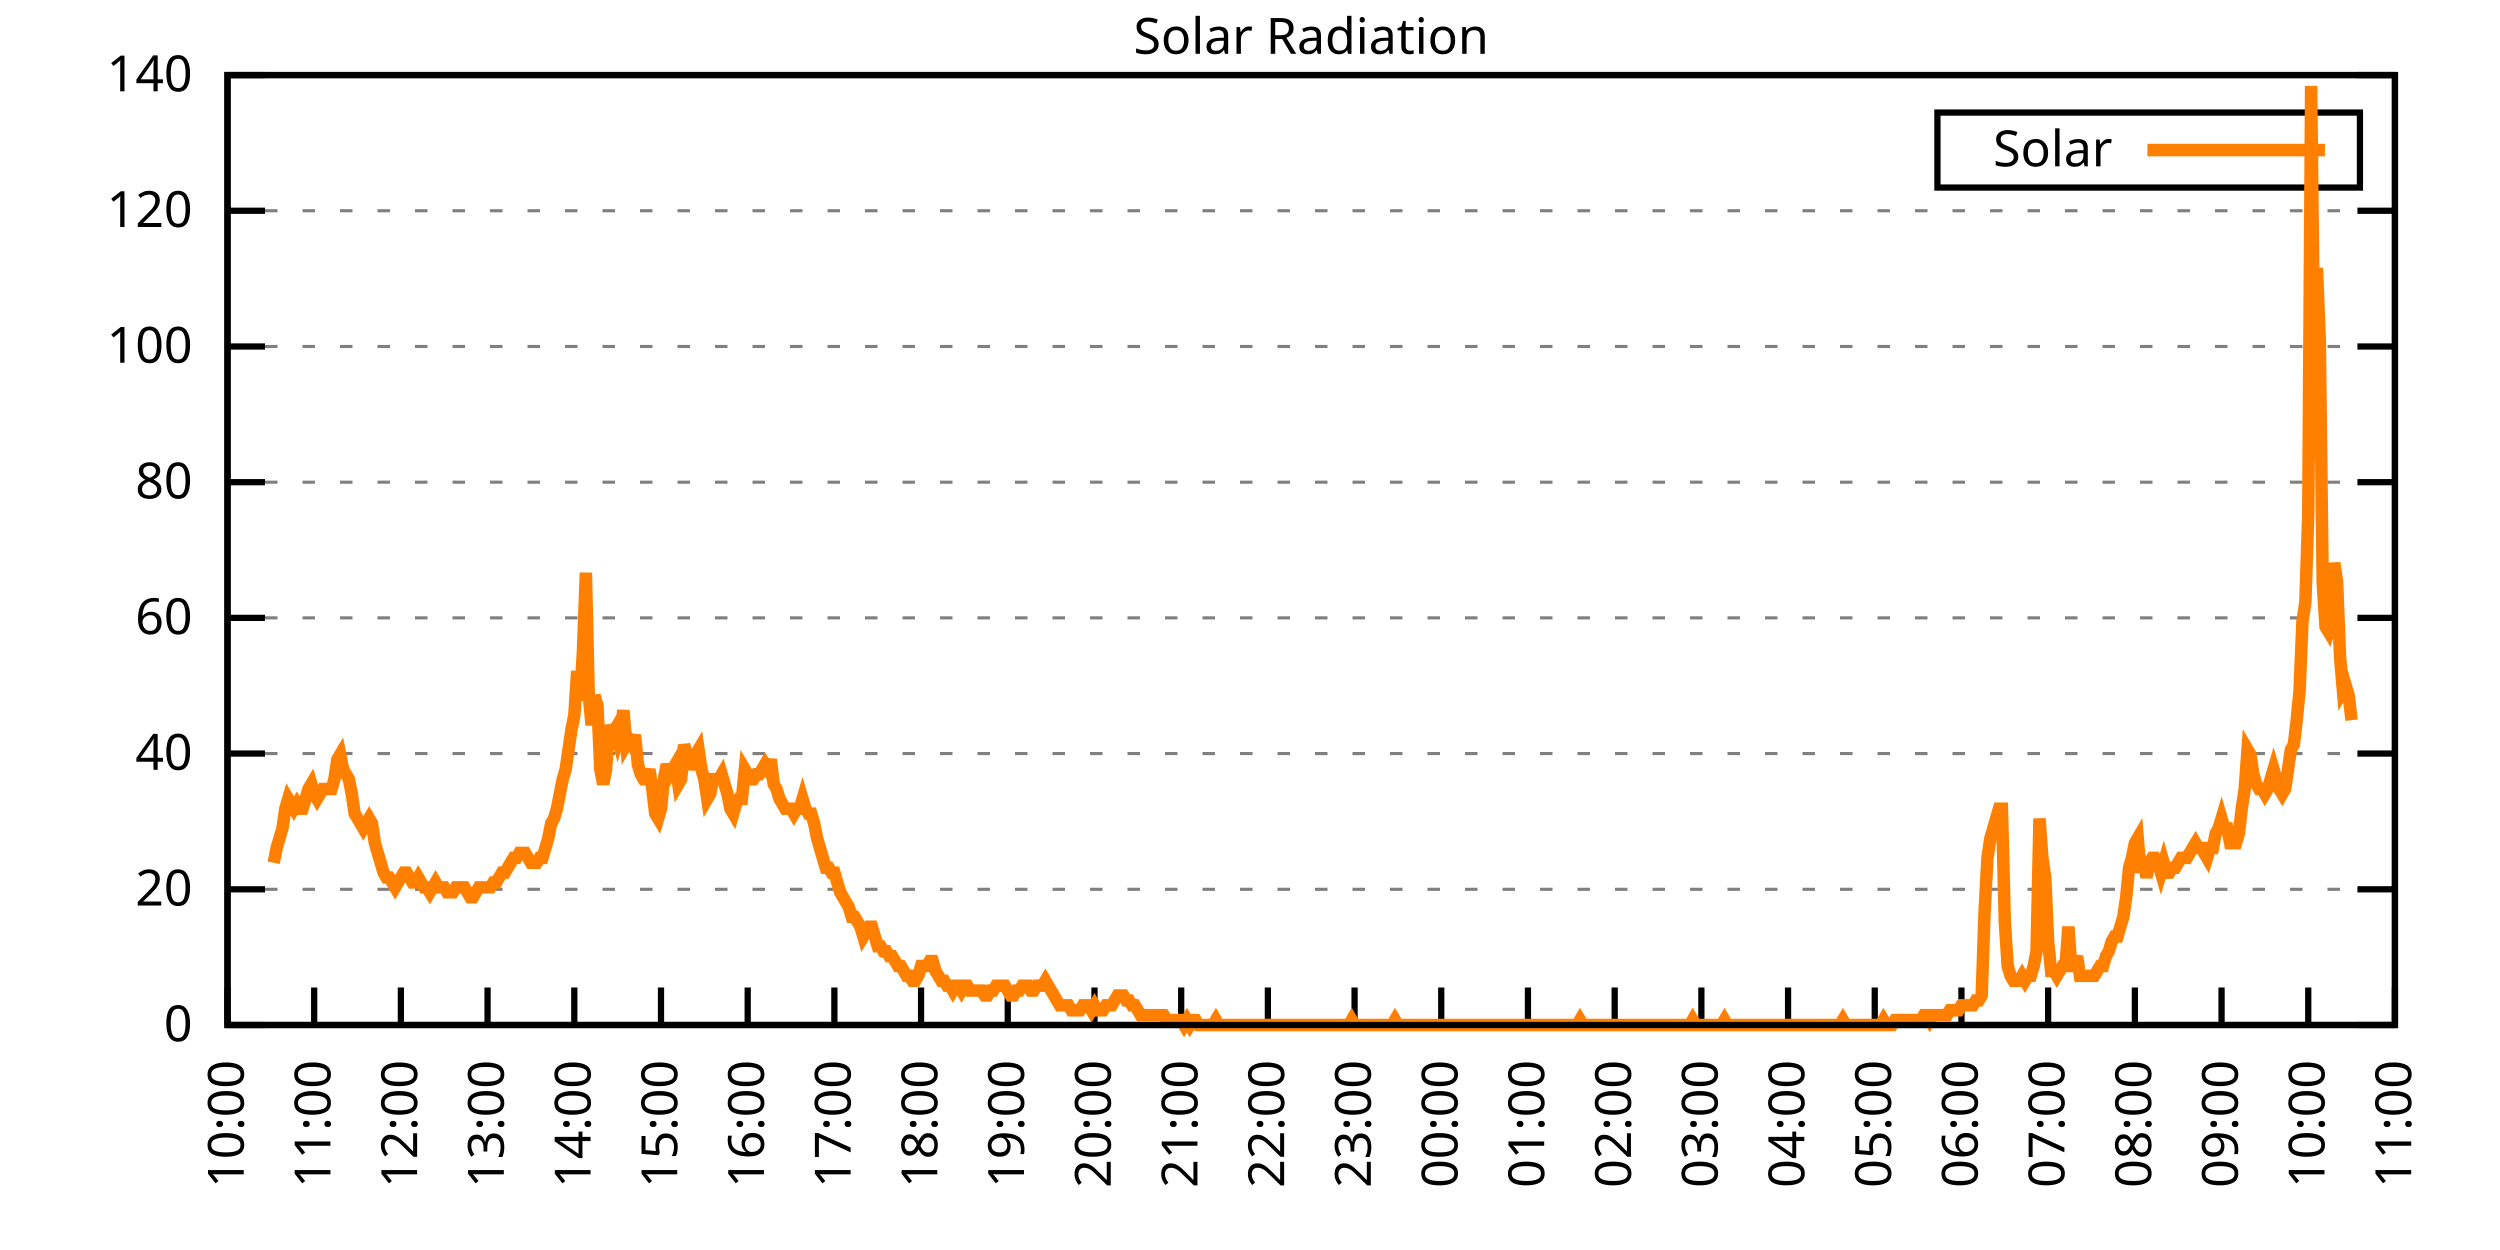
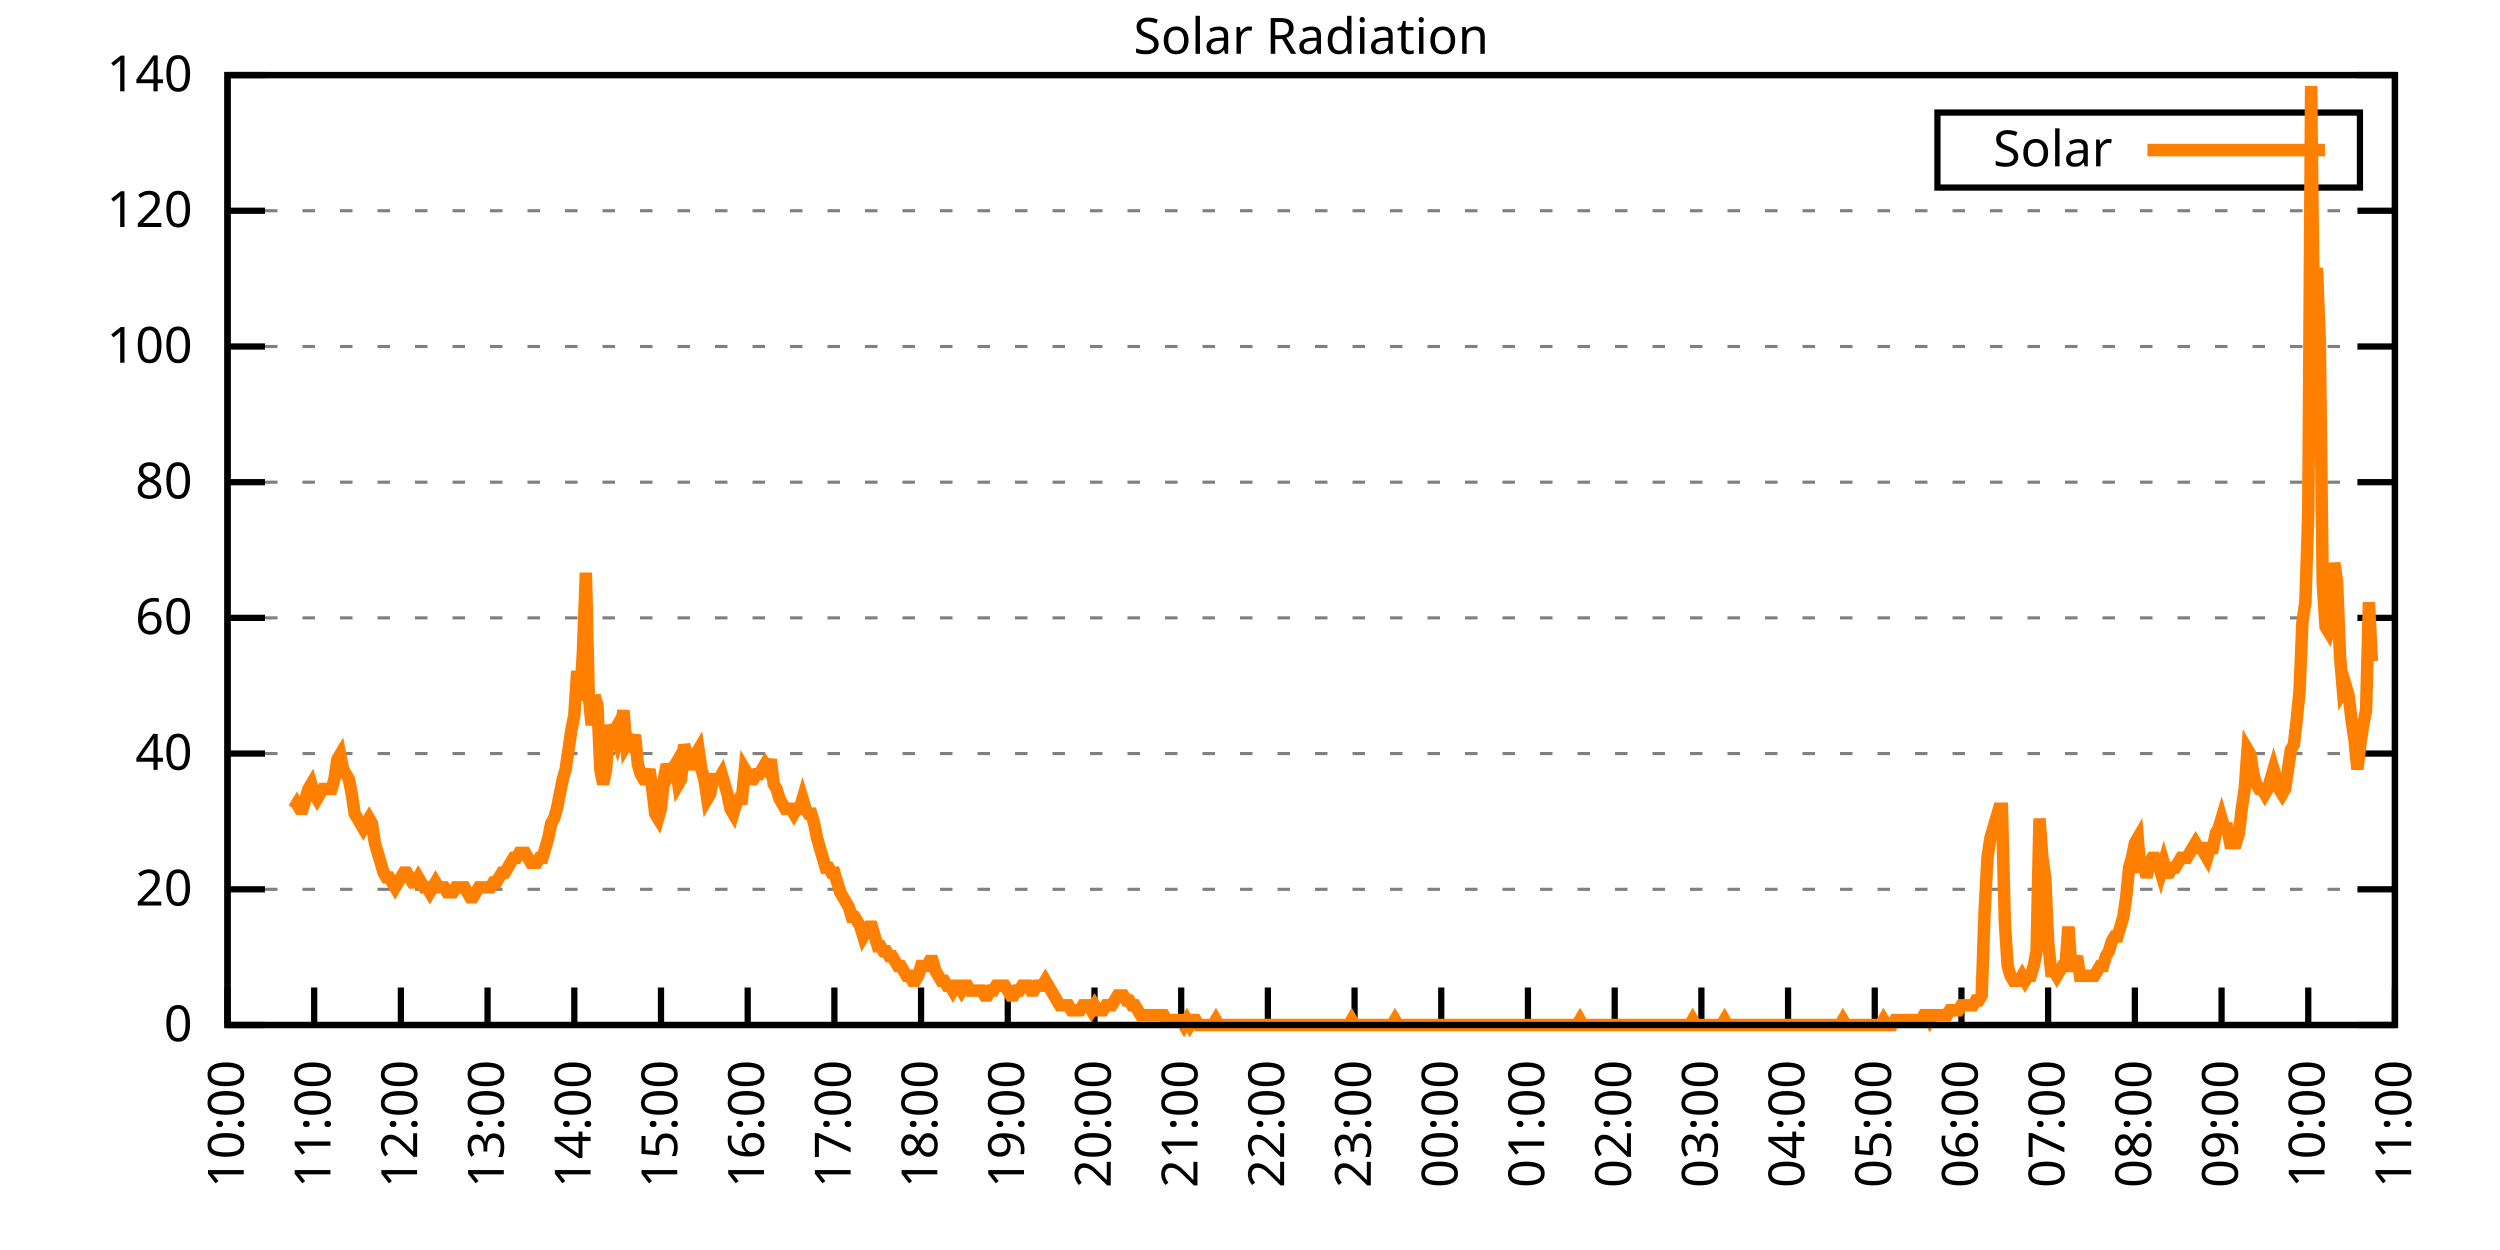
<svg xmlns="http://www.w3.org/2000/svg" xmlns:xlink="http://www.w3.org/1999/xlink" width="400" height="200" viewBox="0 0 400 200">
  <g id="gnuplot_canvas">
    <rect x="0" y="0" width="400" height="200" fill="none" />
    <defs>
      <circle id="gpDot" r="0.5" stroke-width="0.5" stroke="currentColor" />
      <path id="gpPt0" stroke-width="0.333" stroke="currentColor" d="M-1,0 h2 M0,-1 v2" />
      <path id="gpPt1" stroke-width="0.333" stroke="currentColor" d="M-1,-1 L1,1 M1,-1 L-1,1" />
      <path id="gpPt2" stroke-width="0.333" stroke="currentColor" d="M-1,0 L1,0 M0,-1 L0,1 M-1,-1 L1,1 M-1,1 L1,-1" />
      <rect id="gpPt3" stroke-width="0.333" stroke="currentColor" x="-1" y="-1" width="2" height="2" />
      <rect id="gpPt4" stroke-width="0.333" stroke="currentColor" fill="currentColor" x="-1" y="-1" width="2" height="2" />
      <circle id="gpPt5" stroke-width="0.333" stroke="currentColor" cx="0" cy="0" r="1" />
      <use xlink:href="#gpPt5" id="gpPt6" fill="currentColor" stroke="none" />
      <path id="gpPt7" stroke-width="0.333" stroke="currentColor" d="M0,-1.33 L-1.33,0.67 L1.33,0.67 z" />
      <use xlink:href="#gpPt7" id="gpPt8" fill="currentColor" stroke="none" />
      <use xlink:href="#gpPt7" id="gpPt9" stroke="currentColor" transform="rotate(180)" />
      <use xlink:href="#gpPt9" id="gpPt10" fill="currentColor" stroke="none" />
      <use xlink:href="#gpPt3" id="gpPt11" stroke="currentColor" transform="rotate(45)" />
      <use xlink:href="#gpPt11" id="gpPt12" fill="currentColor" stroke="none" />
      <path id="gpPt13" stroke-width="0.333" stroke="currentColor" d="M0,1.330 L1.265,0.411 L0.782,-1.067 L-0.782,-1.076 L-1.265,0.411 z" />
      <use xlink:href="#gpPt13" id="gpPt14" fill="currentColor" stroke="none" />
      <filter id="textbox" filterUnits="objectBoundingBox" x="0" y="0" height="1" width="1">
        <feFlood flood-color="white" flood-opacity="1" result="bgnd" />
        <feComposite in="SourceGraphic" in2="bgnd" operator="atop" />
      </filter>
      <filter id="greybox" filterUnits="objectBoundingBox" x="0" y="0" height="1" width="1">
        <feFlood flood-color="lightgrey" flood-opacity="1" result="grey" />
        <feComposite in="SourceGraphic" in2="grey" operator="atop" />
      </filter>
    </defs>
    <g fill="none" color="white" stroke="currentColor" stroke-width="1.00" stroke-linecap="butt" stroke-linejoin="miter">
</g>
    <g fill="none" color="black" stroke="currentColor" stroke-width="1.00" stroke-linecap="butt" stroke-linejoin="miter">
      <g stroke="none" shape-rendering="crispEdges">
        <polygon fill="rgb(255, 255, 255)" points="36.40,164.00 383.18,164.00 383.18,12.02 36.40,12.02 " />
      </g>
    </g>
    <g fill="none" color="black" stroke="currentColor" stroke-width="1.00" stroke-linecap="butt" stroke-linejoin="miter">
</g>
    <g fill="none" color="black" stroke="black" stroke-width="0.50" stroke-linecap="butt" stroke-linejoin="miter">
</g>
    <g fill="none" color="gray" stroke="currentColor" stroke-width="0.50" stroke-linecap="butt" stroke-linejoin="miter">
      <path stroke="gray" stroke-dasharray="2,4" class="gridline" d="M36.40,164.00 L383.19,164.00  " />
    </g>
    <g fill="none" color="gray" stroke="gray" stroke-width="1.00" stroke-linecap="butt" stroke-linejoin="miter">
</g>
    <g fill="none" color="black" stroke="currentColor" stroke-width="1.00" stroke-linecap="butt" stroke-linejoin="miter">
      <path stroke="black" d="M36.40,164.00 L42.40,164.00 M383.19,164.00 L377.19,164.00  " />
      <g transform="translate(30.80,166.60)" stroke="none" fill="black" font-family="Sans" font-size="8.00" text-anchor="end">
        <text>
          <tspan font-family="Sans"> 0</tspan>
        </text>
      </g>
    </g>
    <g fill="none" color="black" stroke="currentColor" stroke-width="1.00" stroke-linecap="butt" stroke-linejoin="miter">
</g>
    <g fill="none" color="black" stroke="black" stroke-width="0.50" stroke-linecap="butt" stroke-linejoin="miter">
</g>
    <g fill="none" color="gray" stroke="currentColor" stroke-width="0.50" stroke-linecap="butt" stroke-linejoin="miter">
      <path stroke="gray" stroke-dasharray="2,4" class="gridline" d="M36.40,142.29 L383.19,142.29  " />
    </g>
    <g fill="none" color="gray" stroke="gray" stroke-width="1.00" stroke-linecap="butt" stroke-linejoin="miter">
</g>
    <g fill="none" color="black" stroke="currentColor" stroke-width="1.00" stroke-linecap="butt" stroke-linejoin="miter">
      <path stroke="black" d="M36.40,142.29 L42.40,142.29 M383.19,142.29 L377.19,142.29  " />
      <g transform="translate(30.80,144.89)" stroke="none" fill="black" font-family="Sans" font-size="8.00" text-anchor="end">
        <text>
          <tspan font-family="Sans"> 20</tspan>
        </text>
      </g>
    </g>
    <g fill="none" color="black" stroke="currentColor" stroke-width="1.00" stroke-linecap="butt" stroke-linejoin="miter">
</g>
    <g fill="none" color="black" stroke="black" stroke-width="0.50" stroke-linecap="butt" stroke-linejoin="miter">
</g>
    <g fill="none" color="gray" stroke="currentColor" stroke-width="0.50" stroke-linecap="butt" stroke-linejoin="miter">
      <path stroke="gray" stroke-dasharray="2,4" class="gridline" d="M36.40,120.57 L383.19,120.57  " />
    </g>
    <g fill="none" color="gray" stroke="gray" stroke-width="1.00" stroke-linecap="butt" stroke-linejoin="miter">
</g>
    <g fill="none" color="black" stroke="currentColor" stroke-width="1.00" stroke-linecap="butt" stroke-linejoin="miter">
      <path stroke="black" d="M36.40,120.57 L42.40,120.57 M383.19,120.57 L377.19,120.57  " />
      <g transform="translate(30.80,123.17)" stroke="none" fill="black" font-family="Sans" font-size="8.00" text-anchor="end">
        <text>
          <tspan font-family="Sans"> 40</tspan>
        </text>
      </g>
    </g>
    <g fill="none" color="black" stroke="currentColor" stroke-width="1.00" stroke-linecap="butt" stroke-linejoin="miter">
</g>
    <g fill="none" color="black" stroke="black" stroke-width="0.50" stroke-linecap="butt" stroke-linejoin="miter">
</g>
    <g fill="none" color="gray" stroke="currentColor" stroke-width="0.50" stroke-linecap="butt" stroke-linejoin="miter">
      <path stroke="gray" stroke-dasharray="2,4" class="gridline" d="M36.40,98.86 L383.19,98.86  " />
    </g>
    <g fill="none" color="gray" stroke="gray" stroke-width="1.00" stroke-linecap="butt" stroke-linejoin="miter">
</g>
    <g fill="none" color="black" stroke="currentColor" stroke-width="1.00" stroke-linecap="butt" stroke-linejoin="miter">
      <path stroke="black" d="M36.40,98.86 L42.40,98.86 M383.19,98.86 L377.19,98.86  " />
      <g transform="translate(30.80,101.46)" stroke="none" fill="black" font-family="Sans" font-size="8.00" text-anchor="end">
        <text>
          <tspan font-family="Sans"> 60</tspan>
        </text>
      </g>
    </g>
    <g fill="none" color="black" stroke="currentColor" stroke-width="1.00" stroke-linecap="butt" stroke-linejoin="miter">
</g>
    <g fill="none" color="black" stroke="black" stroke-width="0.50" stroke-linecap="butt" stroke-linejoin="miter">
</g>
    <g fill="none" color="gray" stroke="currentColor" stroke-width="0.50" stroke-linecap="butt" stroke-linejoin="miter">
      <path stroke="gray" stroke-dasharray="2,4" class="gridline" d="M36.40,77.15 L383.19,77.15  " />
    </g>
    <g fill="none" color="gray" stroke="gray" stroke-width="1.00" stroke-linecap="butt" stroke-linejoin="miter">
</g>
    <g fill="none" color="black" stroke="currentColor" stroke-width="1.00" stroke-linecap="butt" stroke-linejoin="miter">
      <path stroke="black" d="M36.40,77.15 L42.40,77.15 M383.19,77.15 L377.19,77.15  " />
      <g transform="translate(30.80,79.75)" stroke="none" fill="black" font-family="Sans" font-size="8.00" text-anchor="end">
        <text>
          <tspan font-family="Sans"> 80</tspan>
        </text>
      </g>
    </g>
    <g fill="none" color="black" stroke="currentColor" stroke-width="1.00" stroke-linecap="butt" stroke-linejoin="miter">
</g>
    <g fill="none" color="black" stroke="black" stroke-width="0.50" stroke-linecap="butt" stroke-linejoin="miter">
</g>
    <g fill="none" color="gray" stroke="currentColor" stroke-width="0.50" stroke-linecap="butt" stroke-linejoin="miter">
      <path stroke="gray" stroke-dasharray="2,4" class="gridline" d="M36.40,55.44 L383.19,55.44  " />
    </g>
    <g fill="none" color="gray" stroke="gray" stroke-width="1.00" stroke-linecap="butt" stroke-linejoin="miter">
</g>
    <g fill="none" color="black" stroke="currentColor" stroke-width="1.00" stroke-linecap="butt" stroke-linejoin="miter">
      <path stroke="black" d="M36.40,55.44 L42.40,55.44 M383.19,55.44 L377.19,55.44  " />
      <g transform="translate(30.80,58.04)" stroke="none" fill="black" font-family="Sans" font-size="8.00" text-anchor="end">
        <text>
          <tspan font-family="Sans"> 100</tspan>
        </text>
      </g>
    </g>
    <g fill="none" color="black" stroke="currentColor" stroke-width="1.00" stroke-linecap="butt" stroke-linejoin="miter">
</g>
    <g fill="none" color="black" stroke="black" stroke-width="0.50" stroke-linecap="butt" stroke-linejoin="miter">
</g>
    <g fill="none" color="gray" stroke="currentColor" stroke-width="0.50" stroke-linecap="butt" stroke-linejoin="miter">
      <path stroke="gray" stroke-dasharray="2,4" class="gridline" d="M36.40,33.72 L383.19,33.72  " />
    </g>
    <g fill="none" color="gray" stroke="gray" stroke-width="1.00" stroke-linecap="butt" stroke-linejoin="miter">
</g>
    <g fill="none" color="black" stroke="currentColor" stroke-width="1.00" stroke-linecap="butt" stroke-linejoin="miter">
      <path stroke="black" d="M36.40,33.72 L42.40,33.72 M383.19,33.72 L377.19,33.72  " />
      <g transform="translate(30.80,36.32)" stroke="none" fill="black" font-family="Sans" font-size="8.00" text-anchor="end">
        <text>
          <tspan font-family="Sans"> 120</tspan>
        </text>
      </g>
    </g>
    <g fill="none" color="black" stroke="currentColor" stroke-width="1.00" stroke-linecap="butt" stroke-linejoin="miter">
</g>
    <g fill="none" color="black" stroke="black" stroke-width="0.50" stroke-linecap="butt" stroke-linejoin="miter">
</g>
    <g fill="none" color="gray" stroke="currentColor" stroke-width="0.50" stroke-linecap="butt" stroke-linejoin="miter">
      <path stroke="gray" stroke-dasharray="2,4" class="gridline" d="M36.40,12.01 L383.19,12.01  " />
    </g>
    <g fill="none" color="gray" stroke="gray" stroke-width="1.00" stroke-linecap="butt" stroke-linejoin="miter">
</g>
    <g fill="none" color="black" stroke="currentColor" stroke-width="1.00" stroke-linecap="butt" stroke-linejoin="miter">
      <path stroke="black" d="M36.40,12.01 L42.40,12.01 M383.19,12.01 L377.19,12.01  " />
      <g transform="translate(30.80,14.61)" stroke="none" fill="black" font-family="Sans" font-size="8.00" text-anchor="end">
        <text>
          <tspan font-family="Sans"> 140</tspan>
        </text>
      </g>
    </g>
    <g fill="none" color="black" stroke="currentColor" stroke-width="1.00" stroke-linecap="butt" stroke-linejoin="miter">
      <path stroke="black" d="M36.40,164.00 L36.40,158.00  " />
      <g transform="translate(39.00,169.60) rotate(270.00)" stroke="none" fill="black" font-family="Sans" font-size="8.00" text-anchor="end">
        <text>
          <tspan font-family="Sans">10:00</tspan>
        </text>
      </g>
    </g>
    <g fill="none" color="black" stroke="currentColor" stroke-width="1.00" stroke-linecap="butt" stroke-linejoin="miter">
      <path stroke="black" d="M50.27,164.00 L50.27,158.00  " />
      <g transform="translate(52.87,169.60) rotate(270.00)" stroke="none" fill="black" font-family="Sans" font-size="8.00" text-anchor="end">
        <text>
          <tspan font-family="Sans">11:00</tspan>
        </text>
      </g>
    </g>
    <g fill="none" color="black" stroke="currentColor" stroke-width="1.00" stroke-linecap="butt" stroke-linejoin="miter">
      <path stroke="black" d="M64.14,164.00 L64.14,158.00  " />
      <g transform="translate(66.74,169.60) rotate(270.00)" stroke="none" fill="black" font-family="Sans" font-size="8.00" text-anchor="end">
        <text>
          <tspan font-family="Sans">12:00</tspan>
        </text>
      </g>
    </g>
    <g fill="none" color="black" stroke="currentColor" stroke-width="1.00" stroke-linecap="butt" stroke-linejoin="miter">
      <path stroke="black" d="M78.01,164.00 L78.01,158.00  " />
      <g transform="translate(80.61,169.60) rotate(270.00)" stroke="none" fill="black" font-family="Sans" font-size="8.00" text-anchor="end">
        <text>
          <tspan font-family="Sans">13:00</tspan>
        </text>
      </g>
    </g>
    <g fill="none" color="black" stroke="currentColor" stroke-width="1.00" stroke-linecap="butt" stroke-linejoin="miter">
      <path stroke="black" d="M91.89,164.00 L91.89,158.00  " />
      <g transform="translate(94.49,169.60) rotate(270.00)" stroke="none" fill="black" font-family="Sans" font-size="8.00" text-anchor="end">
        <text>
          <tspan font-family="Sans">14:00</tspan>
        </text>
      </g>
    </g>
    <g fill="none" color="black" stroke="currentColor" stroke-width="1.00" stroke-linecap="butt" stroke-linejoin="miter">
      <path stroke="black" d="M105.76,164.00 L105.76,158.00  " />
      <g transform="translate(108.36,169.60) rotate(270.00)" stroke="none" fill="black" font-family="Sans" font-size="8.00" text-anchor="end">
        <text>
          <tspan font-family="Sans">15:00</tspan>
        </text>
      </g>
    </g>
    <g fill="none" color="black" stroke="currentColor" stroke-width="1.00" stroke-linecap="butt" stroke-linejoin="miter">
      <path stroke="black" d="M119.63,164.00 L119.63,158.00  " />
      <g transform="translate(122.23,169.60) rotate(270.00)" stroke="none" fill="black" font-family="Sans" font-size="8.00" text-anchor="end">
        <text>
          <tspan font-family="Sans">16:00</tspan>
        </text>
      </g>
    </g>
    <g fill="none" color="black" stroke="currentColor" stroke-width="1.00" stroke-linecap="butt" stroke-linejoin="miter">
      <path stroke="black" d="M133.50,164.00 L133.50,158.00  " />
      <g transform="translate(136.10,169.60) rotate(270.00)" stroke="none" fill="black" font-family="Sans" font-size="8.00" text-anchor="end">
        <text>
          <tspan font-family="Sans">17:00</tspan>
        </text>
      </g>
    </g>
    <g fill="none" color="black" stroke="currentColor" stroke-width="1.00" stroke-linecap="butt" stroke-linejoin="miter">
      <path stroke="black" d="M147.37,164.00 L147.37,158.00  " />
      <g transform="translate(149.97,169.60) rotate(270.00)" stroke="none" fill="black" font-family="Sans" font-size="8.00" text-anchor="end">
        <text>
          <tspan font-family="Sans">18:00</tspan>
        </text>
      </g>
    </g>
    <g fill="none" color="black" stroke="currentColor" stroke-width="1.00" stroke-linecap="butt" stroke-linejoin="miter">
      <path stroke="black" d="M161.24,164.00 L161.24,158.00  " />
      <g transform="translate(163.84,169.60) rotate(270.00)" stroke="none" fill="black" font-family="Sans" font-size="8.00" text-anchor="end">
        <text>
          <tspan font-family="Sans">19:00</tspan>
        </text>
      </g>
    </g>
    <g fill="none" color="black" stroke="currentColor" stroke-width="1.00" stroke-linecap="butt" stroke-linejoin="miter">
      <path stroke="black" d="M175.12,164.00 L175.12,158.00  " />
      <g transform="translate(177.72,169.60) rotate(270.00)" stroke="none" fill="black" font-family="Sans" font-size="8.00" text-anchor="end">
        <text>
          <tspan font-family="Sans">20:00</tspan>
        </text>
      </g>
    </g>
    <g fill="none" color="black" stroke="currentColor" stroke-width="1.00" stroke-linecap="butt" stroke-linejoin="miter">
      <path stroke="black" d="M188.99,164.00 L188.99,158.00  " />
      <g transform="translate(191.59,169.60) rotate(270.00)" stroke="none" fill="black" font-family="Sans" font-size="8.00" text-anchor="end">
        <text>
          <tspan font-family="Sans">21:00</tspan>
        </text>
      </g>
    </g>
    <g fill="none" color="black" stroke="currentColor" stroke-width="1.00" stroke-linecap="butt" stroke-linejoin="miter">
      <path stroke="black" d="M202.86,164.00 L202.86,158.00  " />
      <g transform="translate(205.46,169.60) rotate(270.00)" stroke="none" fill="black" font-family="Sans" font-size="8.00" text-anchor="end">
        <text>
          <tspan font-family="Sans">22:00</tspan>
        </text>
      </g>
    </g>
    <g fill="none" color="black" stroke="currentColor" stroke-width="1.00" stroke-linecap="butt" stroke-linejoin="miter">
      <path stroke="black" d="M216.73,164.00 L216.73,158.00  " />
      <g transform="translate(219.33,169.60) rotate(270.00)" stroke="none" fill="black" font-family="Sans" font-size="8.00" text-anchor="end">
        <text>
          <tspan font-family="Sans">23:00</tspan>
        </text>
      </g>
    </g>
    <g fill="none" color="black" stroke="currentColor" stroke-width="1.00" stroke-linecap="butt" stroke-linejoin="miter">
      <path stroke="black" d="M230.60,164.00 L230.60,158.00  " />
      <g transform="translate(233.20,169.60) rotate(270.00)" stroke="none" fill="black" font-family="Sans" font-size="8.00" text-anchor="end">
        <text>
          <tspan font-family="Sans">00:00</tspan>
        </text>
      </g>
    </g>
    <g fill="none" color="black" stroke="currentColor" stroke-width="1.00" stroke-linecap="butt" stroke-linejoin="miter">
      <path stroke="black" d="M244.47,164.00 L244.47,158.00  " />
      <g transform="translate(247.07,169.60) rotate(270.00)" stroke="none" fill="black" font-family="Sans" font-size="8.00" text-anchor="end">
        <text>
          <tspan font-family="Sans">01:00</tspan>
        </text>
      </g>
    </g>
    <g fill="none" color="black" stroke="currentColor" stroke-width="1.00" stroke-linecap="butt" stroke-linejoin="miter">
      <path stroke="black" d="M258.35,164.00 L258.35,158.00  " />
      <g transform="translate(260.95,169.60) rotate(270.00)" stroke="none" fill="black" font-family="Sans" font-size="8.00" text-anchor="end">
        <text>
          <tspan font-family="Sans">02:00</tspan>
        </text>
      </g>
    </g>
    <g fill="none" color="black" stroke="currentColor" stroke-width="1.00" stroke-linecap="butt" stroke-linejoin="miter">
      <path stroke="black" d="M272.22,164.00 L272.22,158.00  " />
      <g transform="translate(274.82,169.60) rotate(270.00)" stroke="none" fill="black" font-family="Sans" font-size="8.00" text-anchor="end">
        <text>
          <tspan font-family="Sans">03:00</tspan>
        </text>
      </g>
    </g>
    <g fill="none" color="black" stroke="currentColor" stroke-width="1.00" stroke-linecap="butt" stroke-linejoin="miter">
      <path stroke="black" d="M286.09,164.00 L286.09,158.00  " />
      <g transform="translate(288.69,169.60) rotate(270.00)" stroke="none" fill="black" font-family="Sans" font-size="8.00" text-anchor="end">
        <text>
          <tspan font-family="Sans">04:00</tspan>
        </text>
      </g>
    </g>
    <g fill="none" color="black" stroke="currentColor" stroke-width="1.00" stroke-linecap="butt" stroke-linejoin="miter">
      <path stroke="black" d="M299.96,164.00 L299.96,158.00  " />
      <g transform="translate(302.56,169.60) rotate(270.00)" stroke="none" fill="black" font-family="Sans" font-size="8.00" text-anchor="end">
        <text>
          <tspan font-family="Sans">05:00</tspan>
        </text>
      </g>
    </g>
    <g fill="none" color="black" stroke="currentColor" stroke-width="1.00" stroke-linecap="butt" stroke-linejoin="miter">
      <path stroke="black" d="M313.83,164.00 L313.83,158.00  " />
      <g transform="translate(316.43,169.60) rotate(270.00)" stroke="none" fill="black" font-family="Sans" font-size="8.00" text-anchor="end">
        <text>
          <tspan font-family="Sans">06:00</tspan>
        </text>
      </g>
    </g>
    <g fill="none" color="black" stroke="currentColor" stroke-width="1.00" stroke-linecap="butt" stroke-linejoin="miter">
      <path stroke="black" d="M327.70,164.00 L327.70,158.00  " />
      <g transform="translate(330.30,169.60) rotate(270.00)" stroke="none" fill="black" font-family="Sans" font-size="8.00" text-anchor="end">
        <text>
          <tspan font-family="Sans">07:00</tspan>
        </text>
      </g>
    </g>
    <g fill="none" color="black" stroke="currentColor" stroke-width="1.00" stroke-linecap="butt" stroke-linejoin="miter">
      <path stroke="black" d="M341.58,164.00 L341.58,158.00  " />
      <g transform="translate(344.18,169.60) rotate(270.00)" stroke="none" fill="black" font-family="Sans" font-size="8.00" text-anchor="end">
        <text>
          <tspan font-family="Sans">08:00</tspan>
        </text>
      </g>
    </g>
    <g fill="none" color="black" stroke="currentColor" stroke-width="1.00" stroke-linecap="butt" stroke-linejoin="miter">
      <path stroke="black" d="M355.45,164.00 L355.45,158.00  " />
      <g transform="translate(358.05,169.60) rotate(270.00)" stroke="none" fill="black" font-family="Sans" font-size="8.00" text-anchor="end">
        <text>
          <tspan font-family="Sans">09:00</tspan>
        </text>
      </g>
    </g>
    <g fill="none" color="black" stroke="currentColor" stroke-width="1.00" stroke-linecap="butt" stroke-linejoin="miter">
      <path stroke="black" d="M369.32,164.00 L369.32,158.00  " />
      <g transform="translate(371.92,169.60) rotate(270.00)" stroke="none" fill="black" font-family="Sans" font-size="8.00" text-anchor="end">
        <text>
          <tspan font-family="Sans">10:00</tspan>
        </text>
      </g>
    </g>
    <g fill="none" color="black" stroke="currentColor" stroke-width="1.00" stroke-linecap="butt" stroke-linejoin="miter">
      <path stroke="black" d="M383.19,164.00 L383.19,158.00  " />
      <g transform="translate(385.79,169.60) rotate(270.00)" stroke="none" fill="black" font-family="Sans" font-size="8.00" text-anchor="end">
        <text>
          <tspan font-family="Sans">11:00</tspan>
        </text>
      </g>
    </g>
    <g fill="none" color="black" stroke="currentColor" stroke-width="1.00" stroke-linecap="butt" stroke-linejoin="miter">
</g>
    <g fill="none" color="black" stroke="currentColor" stroke-width="1.00" stroke-linecap="butt" stroke-linejoin="miter">
      <path stroke="black" d="M36.40,12.01 L36.40,164.00 L383.19,164.00 L383.19,12.01 L36.40,12.01 Z  " />
    </g>
    <g fill="none" color="black" stroke="currentColor" stroke-width="1.00" stroke-linecap="butt" stroke-linejoin="miter">
</g>
    <g fill="none" color="black" stroke="currentColor" stroke-width="1.00" stroke-linecap="butt" stroke-linejoin="miter">
      <path stroke="black" d="M309.99,30.01 L309.99,18.01 L377.59,18.01 L377.59,30.01 L309.99,30.01 Z  " />
    </g>
    <g id="Solar_Radiation_plot_1">
      <g fill="none" color="white" stroke="black" stroke-width="2.00" stroke-linecap="butt" stroke-linejoin="miter">
</g>
      <g fill="none" color="black" stroke="currentColor" stroke-width="2.00" stroke-linecap="butt" stroke-linejoin="miter">
        <g transform="translate(337.99,26.61)" stroke="none" fill="black" font-family="Sans" font-size="8.00" text-anchor="end">
          <text>
            <tspan font-family="Sans">Solar</tspan>
          </text>
        </g>
      </g>
      <g fill="none" color="black" stroke="currentColor" stroke-width="2.00" stroke-linecap="butt" stroke-linejoin="miter">
-         <path stroke="rgb(255, 127,   0)" d="M343.59,24.01 L371.99,24.01 M43.80,138.04 L44.26,135.68 L44.72,134.11 L45.19,132.54 L45.65,129.39 L46.11,127.82   L46.57,128.60 L47.03,129.39 L47.50,128.60 L47.96,129.39 L48.42,129.39 L48.88,127.82 L49.35,126.24 L49.81,125.46   L50.27,127.03 L50.73,127.82 L51.20,127.03 L51.66,126.24 L52.12,126.24 L52.58,126.24 L53.05,126.24 L53.51,124.67   L53.97,121.52 L54.43,120.74 L54.90,123.10 L55.36,123.88 L55.82,124.67 L56.28,127.03 L56.75,130.18 L57.21,130.96   L57.67,131.75 L58.13,132.54 L58.59,131.75 L59.06,130.96 L59.52,131.75 L59.98,134.90 L60.44,136.47 L60.91,138.04   L61.37,139.62 L61.83,140.40 L62.29,140.40 L62.76,141.19 L63.22,141.98 L63.68,141.19 L64.14,140.40 L64.61,139.62   L65.07,139.62 L65.53,140.40 L65.99,141.19 L66.46,141.19 L66.92,140.40 L67.38,141.19 L67.84,141.98 L68.30,141.98   L68.77,142.76 L69.23,141.98 L69.69,141.19 L70.15,141.98 L70.62,141.98 L71.08,141.98 L71.54,142.76 L72.00,142.76   L72.47,142.76 L72.93,141.98 L73.39,141.98 L73.85,141.98 L74.32,141.98 L74.78,142.76 L75.24,143.55 L75.70,143.55   L76.17,142.76 L76.63,141.98 L77.09,141.98 L77.55,141.98 L78.01,141.98 L78.48,141.98 L78.94,141.19 L79.40,141.19   L79.86,140.40 L80.33,139.62 L80.79,139.62 L81.25,138.83 L81.71,138.04 L82.18,137.26 L82.64,137.26 L83.10,136.47   L83.56,136.47 L84.03,136.47 L84.49,137.26 L84.95,138.04 L85.41,138.04 L85.88,138.04 L86.34,137.26 L86.80,137.26   L87.26,135.68 L87.72,134.11 L88.19,131.75 L88.65,130.96 L89.11,129.39 L89.57,127.03 L90.04,124.67 L90.50,123.10   L90.96,119.95 L91.42,116.80 L91.89,114.44 L92.35,107.37 L92.81,112.09 L93.27,104.22 L93.74,91.63 L94.20,111.30   L94.66,116.02 L95.12,111.30 L95.59,112.87 L96.05,123.10 L96.51,125.46 L96.97,123.10 L97.44,116.02 L97.90,117.59   L98.36,116.80 L98.82,118.38 L99.28,116.80 L99.75,113.66 L100.21,119.16 L100.67,118.38 L101.13,119.16 L101.60,117.59   L102.06,122.31 L102.52,123.88 L102.98,124.67 L103.45,124.67 L103.91,123.10 L104.37,126.24 L104.83,130.18 L105.30,130.96   L105.76,129.39 L106.22,124.67 L106.68,122.31 L107.15,123.88 L107.61,123.10 L108.07,122.31 L108.53,125.46 L108.99,124.67   L109.46,119.16 L109.92,120.74 L110.38,122.31 L110.84,122.31 L111.31,120.74 L111.77,119.95 L112.23,123.10 L112.69,124.67   L113.16,127.82 L113.62,127.03 L114.08,124.67 L114.54,124.67 L115.01,124.67 L115.47,123.88 L115.93,125.46 L116.39,127.03   L116.86,129.39 L117.32,130.18 L117.78,128.60 L118.24,127.82 L118.70,127.82 L119.17,123.10 L119.63,123.88 L120.09,124.67   L120.55,124.67 L121.02,123.88 L121.48,123.88 L121.94,123.10 L122.40,122.31 L122.87,123.10 L123.33,121.52 L123.79,125.46   L124.25,126.24 L124.72,127.82 L125.18,128.60 L125.64,129.39 L126.10,129.39 L126.57,129.39 L127.03,130.18 L127.49,129.39   L127.95,129.39 L128.41,127.82 L128.88,129.39 L129.34,130.18 L129.80,130.18 L130.26,131.75 L130.73,134.11 L131.19,135.68   L131.65,137.26 L132.11,138.83 L132.58,138.83 L133.04,139.62 L133.50,139.62 L133.96,141.19 L134.43,142.76 L134.89,143.55   L135.35,144.34 L135.81,145.12 L136.28,146.70 L136.74,146.70 L137.20,147.48 L137.66,148.27 L138.13,149.84 L138.59,149.05   L139.05,148.27 L139.51,148.27 L139.97,149.84 L140.44,151.41 L140.90,151.41 L141.36,152.20 L141.82,152.20 L142.29,152.99   L142.75,152.99 L143.21,153.77 L143.67,154.56 L144.14,154.56 L144.60,155.35 L145.06,156.13 L145.52,156.13 L145.99,156.92   L146.45,156.92 L146.91,156.13 L147.37,154.56 L147.84,154.56 L148.30,154.56 L148.76,153.77 L149.22,153.77 L149.68,155.35   L150.15,156.13 L150.61,156.92 L151.07,156.92 L151.53,157.71 L152.00,157.71 L152.46,158.49 L152.92,157.71 L153.38,157.71   L153.85,158.49 L154.31,157.71 L154.77,157.71 L155.23,158.49 L155.70,158.49 L156.16,158.49 L156.62,158.49 L157.08,158.49   L157.55,159.28 L158.01,159.28 L158.47,158.49 L158.93,158.49 L159.39,157.71 L159.86,157.71 L160.32,157.71 L160.78,157.71   L161.24,158.49 L161.71,159.28 L162.17,159.28 L162.63,158.49 L163.09,158.49 L163.56,157.71 L164.02,157.71 L164.48,157.71   L164.94,158.49 L165.41,158.49 L165.87,157.71 L166.33,157.71 L166.79,157.71 L167.26,156.92 L167.72,157.71 L168.18,158.49   L168.64,159.28 L169.10,160.07 L169.57,160.85 L170.03,160.85 L170.49,160.85 L170.95,160.85 L171.42,161.64 L171.88,161.64   L172.34,161.64 L172.80,161.64 L173.27,160.85 L173.73,160.85 L174.19,160.85 L174.65,161.64 L175.12,160.85 L175.58,161.64   L176.04,161.64 L176.50,161.64 L176.97,160.85 L177.43,160.85 L177.89,160.85 L178.35,160.07 L178.82,159.28 L179.28,159.28   L179.74,159.28 L180.20,160.07 L180.66,160.07 L181.13,160.85 L181.59,160.85 L182.05,161.64 L182.51,162.43 L182.98,162.43   L183.44,162.43 L183.90,162.43 L184.36,162.43 L184.83,162.43 L185.29,162.43 L185.75,162.43 L186.21,162.43 L186.68,163.21   L187.14,163.21 L187.60,163.21 L188.06,163.21 L188.53,163.21 L188.99,163.21 L189.45,164.00 L189.91,163.21 L190.37,164.00   L190.84,163.21 L191.30,163.21 L191.76,164.00 L192.22,164.00 L192.69,164.00 L193.15,164.00 L193.61,164.00 L194.07,164.00   L194.54,163.21 L195.00,164.00 L195.46,164.00 L195.92,164.00 L196.39,164.00 L196.85,164.00 L197.31,164.00 L197.77,164.00   L198.24,164.00 L198.70,164.00 L199.16,164.00 L199.62,164.00 L200.08,164.00 L200.55,164.00 L201.01,164.00 L201.47,164.00   L201.93,164.00 L202.40,164.00 L202.86,164.00 L203.32,164.00 L203.78,164.00 L204.25,164.00 L204.71,164.00 L205.17,164.00   L205.63,164.00 L206.10,164.00 L206.56,164.00 L207.02,164.00 L207.48,164.00 L207.95,164.00 L208.41,164.00 L208.87,164.00   L209.33,164.00 L209.80,164.00 L210.26,164.00 L210.72,164.00 L211.18,164.00 L211.64,164.00 L212.11,164.00 L212.57,164.00   L213.03,164.00 L213.49,164.00 L213.96,164.00 L214.42,164.00 L214.88,164.00 L215.34,164.00 L215.81,164.00 L216.27,163.21   L216.73,164.00 L217.19,164.00 L217.66,164.00 L218.12,164.00 L218.58,164.00 L219.04,164.00 L219.51,164.00 L219.97,164.00   L220.43,164.00 L220.89,164.00 L221.35,164.00 L221.82,164.00 L222.28,164.00 L222.74,164.00 L223.20,163.21 L223.67,164.00   L224.13,164.00 L224.59,164.00 L225.05,164.00 L225.52,164.00 L225.98,164.00 L226.44,164.00 L226.90,164.00 L227.37,164.00   L227.83,164.00 L228.29,164.00 L228.75,164.00 L229.22,164.00 L229.68,164.00 L230.14,164.00 L230.60,164.00 L231.06,164.00   L231.53,164.00 L231.99,164.00 L232.45,164.00 L232.91,164.00 L233.38,164.00 L233.84,164.00 L234.30,164.00 L234.76,164.00   L235.23,164.00 L235.69,164.00 L236.15,164.00 L236.61,164.00 L237.08,164.00 L237.54,164.00 L238.00,164.00 L238.46,164.00   L238.93,164.00 L239.39,164.00 L239.85,164.00 L240.31,164.00 L240.77,164.00 L241.24,164.00 L241.70,164.00 L242.16,164.00   L242.62,164.00 L243.09,164.00 L243.55,164.00 L244.01,164.00 L244.47,164.00 L244.94,164.00 L245.40,164.00 L245.86,164.00   L246.32,164.00 L246.79,164.00 L247.25,164.00 L247.71,164.00 L248.17,164.00 L248.64,164.00 L249.10,164.00 L249.56,164.00   L250.02,164.00 L250.49,164.00 L250.95,164.00 L251.41,164.00 L251.87,164.00 L252.33,164.00 L252.80,163.21 L253.26,164.00   L253.72,164.00 L254.18,164.00 L254.65,164.00 L255.11,164.00 L255.57,164.00 L256.03,164.00 L256.50,164.00 L256.96,164.00   L257.42,164.00 L257.88,164.00 L258.35,164.00 L258.81,164.00 L259.27,164.00 L259.73,164.00 L260.20,164.00 L260.66,164.00   L261.12,164.00 L261.58,164.00 L262.04,164.00 L262.51,164.00 L262.97,164.00 L263.43,164.00 L263.89,164.00 L264.36,164.00   L264.82,164.00 L265.28,164.00 L265.74,164.00 L266.21,164.00 L266.67,164.00 L267.13,164.00 L267.59,164.00 L268.06,164.00   L268.52,164.00 L268.98,164.00 L269.44,164.00 L269.91,164.00 L270.37,164.00 L270.83,163.21 L271.29,164.00 L271.75,164.00   L272.22,164.00 L272.68,164.00 L273.14,164.00 L273.60,164.00 L274.07,164.00 L274.53,164.00 L274.99,164.00 L275.45,164.00   L275.92,163.21 L276.38,164.00 L276.84,164.00 L277.30,164.00 L277.77,164.00 L278.23,164.00 L278.69,164.00 L279.15,164.00   L279.62,164.00 L280.08,164.00 L280.54,164.00 L281.00,164.00 L281.46,164.00 L281.93,164.00 L282.39,164.00 L282.85,164.00   L283.31,164.00 L283.78,164.00 L284.24,164.00 L284.70,164.00 L285.16,164.00 L285.63,164.00 L286.09,164.00 L286.55,164.00   L287.01,164.00 L287.48,164.00 L287.94,164.00 L288.40,164.00 L288.86,164.00 L289.33,164.00 L289.79,164.00 L290.25,164.00   L290.71,164.00 L291.18,164.00 L291.64,164.00 L292.10,164.00 L292.56,164.00 L293.02,164.00 L293.49,164.00 L293.95,164.00   L294.41,164.00 L294.87,163.21 L295.34,164.00 L295.80,164.00 L296.26,164.00 L296.72,164.00 L297.19,164.00 L297.65,164.00   L298.11,164.00 L298.57,164.00 L299.04,164.00 L299.50,164.00 L299.96,164.00 L300.42,164.00 L300.89,164.00 L301.35,163.21   L301.81,164.00 L302.27,164.00 L302.73,164.00 L303.20,163.21 L303.66,163.21 L304.12,163.21 L304.58,163.21 L305.05,163.21   L305.51,163.21 L305.97,163.21 L306.43,163.21 L306.90,163.21 L307.36,163.21 L307.82,162.43 L308.28,162.43 L308.75,163.21   L309.21,162.43 L309.67,162.43 L310.13,162.43 L310.60,162.43 L311.06,162.43 L311.52,162.43 L311.98,161.64 L312.44,161.64   L312.91,161.64 L313.37,161.64 L313.83,160.85 L314.29,160.85 L314.76,160.85 L315.22,160.85 L315.68,160.85 L316.14,160.07   L316.61,160.07 L317.07,159.28 L317.53,145.91 L317.99,137.26 L318.46,134.11 L318.92,132.54 L319.38,130.96 L319.84,129.39   L320.31,129.39 L320.77,147.48 L321.23,154.56 L321.69,156.13 L322.15,156.92 L322.62,156.92 L323.08,156.92 L323.54,156.13   L324.00,156.92 L324.47,156.13 L324.93,156.13 L325.39,154.56 L325.85,152.20 L326.32,130.96 L326.78,137.26 L327.24,140.40   L327.70,150.63 L328.17,155.35 L328.63,155.35 L329.09,156.13 L329.55,155.35 L330.02,154.56 L330.48,154.56 L330.94,148.27   L331.40,154.56 L331.87,154.56 L332.33,152.99 L332.79,156.13 L333.25,156.13 L333.71,156.13 L334.18,156.13 L334.64,156.13   L335.10,156.13 L335.56,155.35 L336.03,154.56 L336.49,154.56 L336.95,152.99 L337.41,152.20 L337.88,150.63 L338.34,149.84   L338.80,149.84 L339.26,148.27 L339.73,146.70 L340.19,143.55 L340.65,138.83 L341.11,137.26 L341.58,134.90 L342.04,134.11   L342.50,139.62 L342.96,137.26 L343.42,140.40 L343.89,138.04 L344.35,137.26 L344.81,137.26 L345.27,138.04 L345.74,139.62   L346.20,138.04 L346.66,139.62 L347.12,139.62 L347.59,138.83 L348.05,138.83 L348.51,138.04 L348.97,137.26 L349.44,137.26   L349.90,137.26 L350.36,136.47 L350.82,135.68 L351.29,134.90 L351.75,135.68 L352.21,135.68 L352.67,136.47 L353.13,137.26   L353.60,135.68 L354.06,135.68 L354.52,133.32 L354.98,132.54 L355.45,130.96 L355.91,132.54 L356.37,132.54 L356.83,134.90   L357.30,134.90 L357.76,134.90 L358.22,133.32 L358.68,129.39 L359.15,126.24 L359.61,119.95 L360.07,120.74 L360.53,123.88   L361.00,125.46 L361.46,126.24 L361.92,126.24 L362.38,127.03 L362.84,126.24 L363.31,124.67 L363.77,123.10 L364.23,124.67   L364.69,126.24 L365.16,127.03 L365.62,126.24 L366.08,123.10 L366.54,119.95 L367.01,119.16 L367.47,115.23 L367.93,110.51   L368.39,99.50 L368.86,96.35 L369.32,82.19 L369.78,13.76 L370.24,54.66 L370.71,42.87 L371.17,54.66 L371.63,93.21   L372.09,100.29 L372.56,101.07 L373.02,99.50 L373.48,90.06 L373.94,93.21 L374.40,105.01 L374.87,110.51 L375.33,109.73   L375.79,111.30 L376.25,115.23  " />
+         <path stroke="rgb(255, 127,   0)" d="M343.59,24.01 L371.99,24.01 M47.03,129.39 L47.50,128.60 L47.96,129.39 L48.42,129.39 L48.88,127.82 L49.35,126.24   L49.81,125.46 L50.27,127.03 L50.73,127.82 L51.20,127.03 L51.66,126.24 L52.12,126.24 L52.58,126.24 L53.05,126.24   L53.51,124.67 L53.97,121.52 L54.43,120.74 L54.90,123.10 L55.36,123.88 L55.82,124.67 L56.28,127.03 L56.75,130.18   L57.21,130.96 L57.67,131.75 L58.13,132.54 L58.59,131.75 L59.06,130.96 L59.52,131.75 L59.98,134.90 L60.44,136.47   L60.91,138.04 L61.37,139.62 L61.83,140.40 L62.29,140.40 L62.76,141.19 L63.22,141.98 L63.68,141.19 L64.14,140.40   L64.61,139.62 L65.07,139.62 L65.53,140.40 L65.99,141.19 L66.46,141.19 L66.92,140.40 L67.38,141.19 L67.84,141.98   L68.30,141.98 L68.77,142.76 L69.23,141.98 L69.69,141.19 L70.15,141.98 L70.62,141.98 L71.08,141.98 L71.54,142.76   L72.00,142.76 L72.47,142.76 L72.93,141.98 L73.39,141.98 L73.85,141.98 L74.32,141.98 L74.78,142.76 L75.24,143.55   L75.70,143.55 L76.17,142.76 L76.63,141.98 L77.09,141.98 L77.55,141.98 L78.01,141.98 L78.48,141.98 L78.94,141.19   L79.40,141.19 L79.86,140.40 L80.33,139.62 L80.79,139.62 L81.25,138.83 L81.71,138.04 L82.18,137.26 L82.64,137.26   L83.10,136.47 L83.56,136.47 L84.03,136.47 L84.49,137.26 L84.95,138.04 L85.41,138.04 L85.88,138.04 L86.34,137.26   L86.80,137.26 L87.26,135.68 L87.72,134.11 L88.19,131.75 L88.65,130.96 L89.11,129.39 L89.57,127.03 L90.04,124.67   L90.50,123.10 L90.96,119.95 L91.42,116.80 L91.89,114.44 L92.35,107.37 L92.81,112.09 L93.27,104.22 L93.74,91.63   L94.20,111.30 L94.66,116.02 L95.12,111.30 L95.59,112.87 L96.05,123.10 L96.51,125.46 L96.97,123.10 L97.44,116.02   L97.90,117.59 L98.36,116.80 L98.82,118.38 L99.28,116.80 L99.75,113.66 L100.21,119.16 L100.67,118.38 L101.13,119.16   L101.60,117.59 L102.06,122.31 L102.52,123.88 L102.98,124.67 L103.45,124.67 L103.91,123.10 L104.37,126.24 L104.83,130.18   L105.30,130.96 L105.76,129.39 L106.22,124.67 L106.68,122.31 L107.15,123.88 L107.61,123.10 L108.07,122.31 L108.53,125.46   L108.99,124.67 L109.46,119.16 L109.92,120.74 L110.38,122.31 L110.84,122.31 L111.31,120.74 L111.77,119.95 L112.23,123.10   L112.69,124.67 L113.16,127.82 L113.62,127.03 L114.08,124.67 L114.54,124.67 L115.01,124.67 L115.47,123.88 L115.93,125.46   L116.39,127.03 L116.86,129.39 L117.32,130.18 L117.78,128.60 L118.24,127.82 L118.70,127.82 L119.17,123.10 L119.63,123.88   L120.09,124.67 L120.55,124.67 L121.02,123.88 L121.48,123.88 L121.94,123.10 L122.40,122.31 L122.87,123.10 L123.33,121.52   L123.79,125.46 L124.25,126.24 L124.72,127.82 L125.18,128.60 L125.64,129.39 L126.10,129.39 L126.57,129.39 L127.03,130.18   L127.49,129.39 L127.95,129.39 L128.41,127.82 L128.88,129.39 L129.34,130.18 L129.80,130.18 L130.26,131.75 L130.73,134.11   L131.19,135.68 L131.65,137.26 L132.11,138.83 L132.58,138.83 L133.04,139.62 L133.50,139.62 L133.96,141.19 L134.43,142.76   L134.89,143.55 L135.35,144.34 L135.81,145.12 L136.28,146.70 L136.74,146.70 L137.20,147.48 L137.66,148.27 L138.13,149.84   L138.59,149.05 L139.05,148.27 L139.51,148.27 L139.97,149.84 L140.44,151.41 L140.90,151.41 L141.36,152.20 L141.82,152.20   L142.29,152.99 L142.75,152.99 L143.21,153.77 L143.67,154.56 L144.14,154.56 L144.60,155.35 L145.06,156.13 L145.52,156.13   L145.99,156.92 L146.45,156.92 L146.91,156.13 L147.37,154.56 L147.84,154.56 L148.30,154.56 L148.76,153.77 L149.22,153.77   L149.68,155.35 L150.15,156.13 L150.61,156.92 L151.07,156.92 L151.53,157.71 L152.00,157.71 L152.46,158.49 L152.92,157.71   L153.38,157.71 L153.85,158.49 L154.31,157.71 L154.77,157.71 L155.23,158.49 L155.70,158.49 L156.16,158.49 L156.62,158.49   L157.08,158.49 L157.55,159.28 L158.01,159.28 L158.47,158.49 L158.93,158.49 L159.39,157.71 L159.86,157.71 L160.32,157.71   L160.78,157.71 L161.24,158.49 L161.71,159.28 L162.17,159.28 L162.63,158.49 L163.09,158.49 L163.56,157.71 L164.02,157.71   L164.48,157.71 L164.94,158.49 L165.41,158.49 L165.87,157.71 L166.33,157.71 L166.79,157.71 L167.26,156.92 L167.72,157.71   L168.18,158.49 L168.64,159.28 L169.10,160.07 L169.57,160.85 L170.03,160.85 L170.49,160.85 L170.95,160.85 L171.42,161.64   L171.88,161.64 L172.34,161.64 L172.80,161.64 L173.27,160.85 L173.73,160.85 L174.19,160.85 L174.65,161.64 L175.12,160.85   L175.58,161.64 L176.04,161.64 L176.50,161.64 L176.97,160.85 L177.43,160.85 L177.89,160.85 L178.35,160.07 L178.82,159.28   L179.28,159.28 L179.74,159.28 L180.20,160.07 L180.66,160.07 L181.13,160.85 L181.59,160.85 L182.05,161.64 L182.51,162.43   L182.98,162.43 L183.44,162.43 L183.90,162.43 L184.36,162.43 L184.83,162.43 L185.29,162.43 L185.75,162.43 L186.21,162.43   L186.68,163.21 L187.14,163.21 L187.60,163.21 L188.06,163.21 L188.53,163.21 L188.99,163.21 L189.45,164.00 L189.91,163.21   L190.37,164.00 L190.84,163.21 L191.30,163.21 L191.76,164.00 L192.22,164.00 L192.69,164.00 L193.15,164.00 L193.61,164.00   L194.07,164.00 L194.54,163.21 L195.00,164.00 L195.46,164.00 L195.92,164.00 L196.39,164.00 L196.85,164.00 L197.31,164.00   L197.77,164.00 L198.24,164.00 L198.70,164.00 L199.16,164.00 L199.62,164.00 L200.08,164.00 L200.55,164.00 L201.01,164.00   L201.47,164.00 L201.93,164.00 L202.40,164.00 L202.86,164.00 L203.32,164.00 L203.78,164.00 L204.25,164.00 L204.71,164.00   L205.17,164.00 L205.63,164.00 L206.10,164.00 L206.56,164.00 L207.02,164.00 L207.48,164.00 L207.95,164.00 L208.41,164.00   L208.87,164.00 L209.33,164.00 L209.80,164.00 L210.26,164.00 L210.72,164.00 L211.18,164.00 L211.64,164.00 L212.11,164.00   L212.57,164.00 L213.03,164.00 L213.49,164.00 L213.96,164.00 L214.42,164.00 L214.88,164.00 L215.34,164.00 L215.81,164.00   L216.27,163.21 L216.73,164.00 L217.19,164.00 L217.66,164.00 L218.12,164.00 L218.58,164.00 L219.04,164.00 L219.51,164.00   L219.97,164.00 L220.43,164.00 L220.89,164.00 L221.35,164.00 L221.82,164.00 L222.28,164.00 L222.74,164.00 L223.20,163.21   L223.67,164.00 L224.13,164.00 L224.59,164.00 L225.05,164.00 L225.52,164.00 L225.98,164.00 L226.44,164.00 L226.90,164.00   L227.37,164.00 L227.83,164.00 L228.29,164.00 L228.75,164.00 L229.22,164.00 L229.68,164.00 L230.14,164.00 L230.60,164.00   L231.06,164.00 L231.53,164.00 L231.99,164.00 L232.45,164.00 L232.91,164.00 L233.38,164.00 L233.84,164.00 L234.30,164.00   L234.76,164.00 L235.23,164.00 L235.69,164.00 L236.15,164.00 L236.61,164.00 L237.08,164.00 L237.54,164.00 L238.00,164.00   L238.46,164.00 L238.93,164.00 L239.39,164.00 L239.85,164.00 L240.31,164.00 L240.77,164.00 L241.24,164.00 L241.70,164.00   L242.16,164.00 L242.62,164.00 L243.09,164.00 L243.55,164.00 L244.01,164.00 L244.47,164.00 L244.94,164.00 L245.40,164.00   L245.86,164.00 L246.32,164.00 L246.79,164.00 L247.25,164.00 L247.71,164.00 L248.17,164.00 L248.64,164.00 L249.10,164.00   L249.56,164.00 L250.02,164.00 L250.49,164.00 L250.95,164.00 L251.41,164.00 L251.87,164.00 L252.33,164.00 L252.80,163.21   L253.26,164.00 L253.72,164.00 L254.18,164.00 L254.65,164.00 L255.11,164.00 L255.57,164.00 L256.03,164.00 L256.50,164.00   L256.96,164.00 L257.42,164.00 L257.88,164.00 L258.35,164.00 L258.81,164.00 L259.27,164.00 L259.73,164.00 L260.20,164.00   L260.66,164.00 L261.12,164.00 L261.58,164.00 L262.04,164.00 L262.51,164.00 L262.97,164.00 L263.43,164.00 L263.89,164.00   L264.36,164.00 L264.82,164.00 L265.28,164.00 L265.74,164.00 L266.21,164.00 L266.67,164.00 L267.13,164.00 L267.59,164.00   L268.06,164.00 L268.52,164.00 L268.98,164.00 L269.44,164.00 L269.91,164.00 L270.37,164.00 L270.83,163.21 L271.29,164.00   L271.75,164.00 L272.22,164.00 L272.68,164.00 L273.14,164.00 L273.60,164.00 L274.07,164.00 L274.53,164.00 L274.99,164.00   L275.45,164.00 L275.92,163.21 L276.38,164.00 L276.84,164.00 L277.30,164.00 L277.77,164.00 L278.23,164.00 L278.69,164.00   L279.15,164.00 L279.62,164.00 L280.08,164.00 L280.54,164.00 L281.00,164.00 L281.46,164.00 L281.93,164.00 L282.39,164.00   L282.85,164.00 L283.31,164.00 L283.78,164.00 L284.24,164.00 L284.70,164.00 L285.16,164.00 L285.63,164.00 L286.09,164.00   L286.55,164.00 L287.01,164.00 L287.48,164.00 L287.94,164.00 L288.40,164.00 L288.86,164.00 L289.33,164.00 L289.79,164.00   L290.25,164.00 L290.71,164.00 L291.18,164.00 L291.64,164.00 L292.10,164.00 L292.56,164.00 L293.02,164.00 L293.49,164.00   L293.95,164.00 L294.41,164.00 L294.87,163.21 L295.34,164.00 L295.80,164.00 L296.26,164.00 L296.72,164.00 L297.19,164.00   L297.65,164.00 L298.11,164.00 L298.57,164.00 L299.04,164.00 L299.50,164.00 L299.96,164.00 L300.42,164.00 L300.89,164.00   L301.35,163.21 L301.81,164.00 L302.27,164.00 L302.73,164.00 L303.20,163.21 L303.66,163.21 L304.12,163.21 L304.58,163.21   L305.05,163.21 L305.51,163.21 L305.97,163.21 L306.43,163.21 L306.90,163.21 L307.36,163.21 L307.82,162.43 L308.28,162.43   L308.75,163.21 L309.21,162.43 L309.67,162.43 L310.13,162.43 L310.60,162.43 L311.06,162.43 L311.52,162.43 L311.98,161.64   L312.44,161.64 L312.91,161.64 L313.37,161.64 L313.83,160.85 L314.29,160.85 L314.76,160.85 L315.22,160.85 L315.68,160.85   L316.14,160.07 L316.61,160.07 L317.07,159.28 L317.53,145.91 L317.99,137.26 L318.46,134.11 L318.92,132.54 L319.38,130.96   L319.84,129.39 L320.31,129.39 L320.77,147.48 L321.23,154.56 L321.69,156.13 L322.15,156.92 L322.62,156.92 L323.08,156.92   L323.54,156.13 L324.00,156.92 L324.47,156.13 L324.93,156.13 L325.39,154.56 L325.85,152.20 L326.32,130.96 L326.78,137.26   L327.24,140.40 L327.70,150.63 L328.17,155.35 L328.63,155.35 L329.09,156.13 L329.55,155.35 L330.02,154.56 L330.48,154.56   L330.94,148.27 L331.40,154.56 L331.87,154.56 L332.33,152.99 L332.79,156.13 L333.25,156.13 L333.71,156.13 L334.18,156.13   L334.64,156.13 L335.10,156.13 L335.56,155.35 L336.03,154.56 L336.49,154.56 L336.95,152.99 L337.41,152.20 L337.88,150.63   L338.34,149.84 L338.80,149.84 L339.26,148.27 L339.73,146.70 L340.19,143.55 L340.65,138.83 L341.11,137.26 L341.58,134.90   L342.04,134.11 L342.50,139.62 L342.96,137.26 L343.42,140.40 L343.89,138.04 L344.35,137.26 L344.81,137.26 L345.27,138.04   L345.74,139.62 L346.20,138.04 L346.66,139.62 L347.12,139.62 L347.59,138.83 L348.05,138.83 L348.51,138.04 L348.97,137.26   L349.44,137.26 L349.90,137.26 L350.36,136.47 L350.82,135.68 L351.29,134.90 L351.75,135.68 L352.21,135.68 L352.67,136.47   L353.13,137.26 L353.60,135.68 L354.06,135.68 L354.52,133.32 L354.98,132.54 L355.45,130.96 L355.91,132.54 L356.37,132.54   L356.83,134.90 L357.30,134.90 L357.76,134.90 L358.22,133.32 L358.68,129.39 L359.15,126.24 L359.61,119.95 L360.07,120.74   L360.53,123.88 L361.00,125.46 L361.46,126.24 L361.92,126.24 L362.38,127.03 L362.84,126.24 L363.31,124.67 L363.77,123.10   L364.23,124.67 L364.69,126.24 L365.16,127.03 L365.62,126.24 L366.08,123.10 L366.54,119.95 L367.01,119.16 L367.47,115.23   L367.93,110.51 L368.39,99.50 L368.86,96.35 L369.32,82.19 L369.78,13.76 L370.24,54.66 L370.71,42.87 L371.17,54.66   L371.63,93.21 L372.09,100.29 L372.56,101.07 L373.02,99.50 L373.48,90.06 L373.94,93.21 L374.40,105.01 L374.87,110.51   L375.33,109.73 L375.79,111.30 L376.25,115.23 L376.72,118.38 L377.18,123.10 L377.64,119.16 L378.10,116.02 L378.57,113.66   L379.03,96.35 L379.49,105.79  " />
      </g>
    </g>
    <g fill="none" color="black" stroke="currentColor" stroke-width="2.00" stroke-linecap="butt" stroke-linejoin="miter">
</g>
    <g fill="none" color="black" stroke="black" stroke-width="1.00" stroke-linecap="butt" stroke-linejoin="miter">
</g>
    <g fill="none" color="black" stroke="currentColor" stroke-width="1.00" stroke-linecap="butt" stroke-linejoin="miter">
      <path stroke="black" d="M36.40,12.01 L36.40,164.00 L383.19,164.00 L383.19,12.01 L36.40,12.01 Z  " />
      <g transform="translate(6.80,88.01) rotate(270.00)" stroke="none" fill="black" font-family="Sans" font-size="8.00" text-anchor="middle">
        <text />
      </g>
    </g>
    <g fill="none" color="black" stroke="currentColor" stroke-width="1.00" stroke-linecap="butt" stroke-linejoin="miter">
</g>
    <g fill="none" color="black" stroke="currentColor" stroke-width="1.00" stroke-linecap="butt" stroke-linejoin="miter">
      <g transform="translate(209.79,8.61)" stroke="none" fill="black" font-family="Sans" font-size="8.00" text-anchor="middle">
        <text>
          <tspan font-family="Sans">Solar Radiation</tspan>
        </text>
      </g>
    </g>
    <g fill="none" color="black" stroke="currentColor" stroke-width="1.00" stroke-linecap="butt" stroke-linejoin="miter">
</g>
  </g>
</svg>
